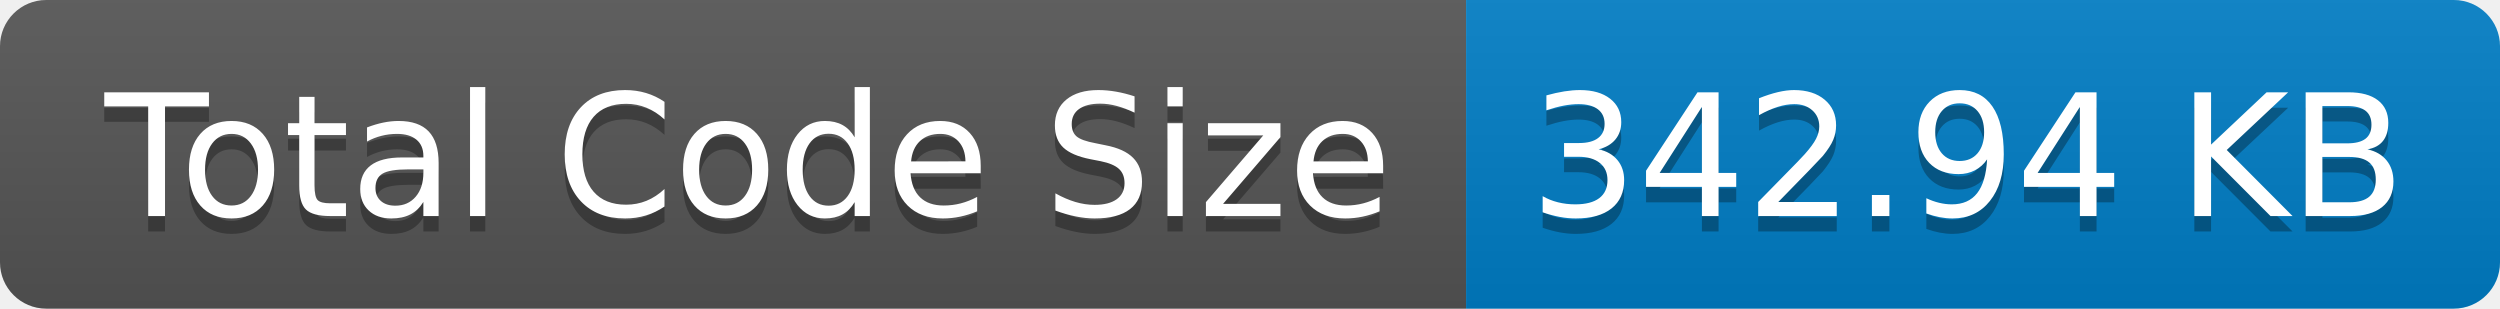
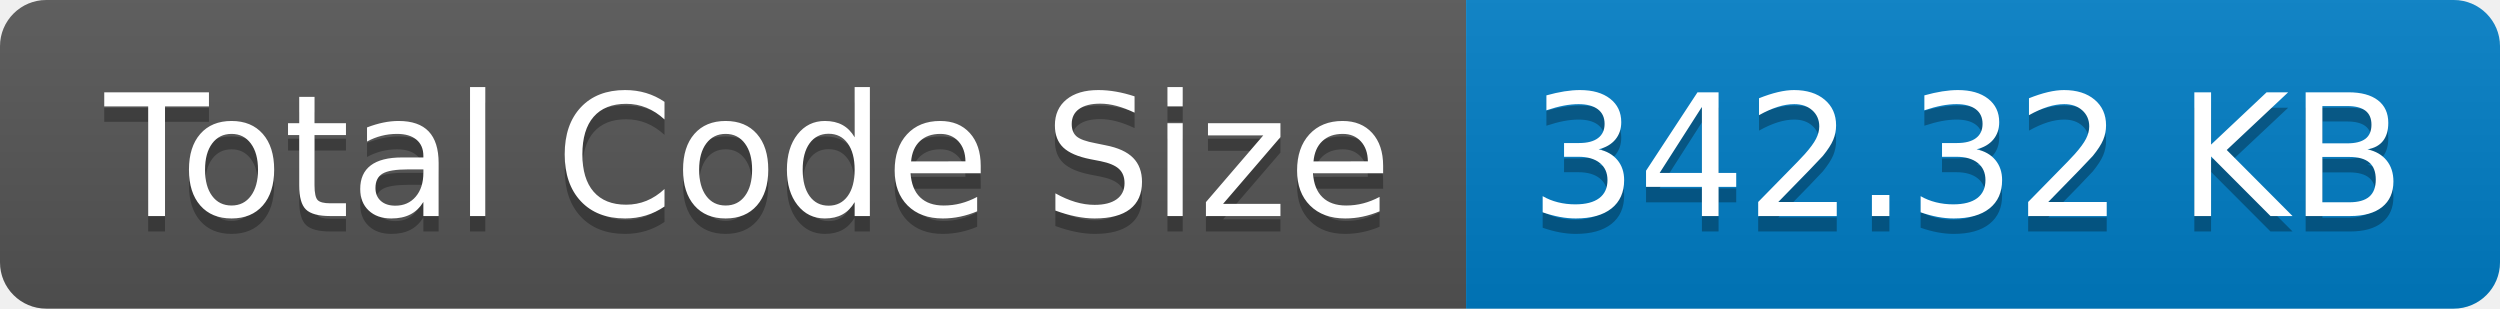
- <svg xmlns="http://www.w3.org/2000/svg" width="162" height="20" role="img" aria-label="Total Code Size: 342.94 KB">
+ <svg xmlns="http://www.w3.org/2000/svg" width="162" height="20" role="img" aria-label="Total Code Size: 342.32 KB">
  <linearGradient id="s" x2="0" y2="100%">
    <stop offset="0" stop-color="#bbb" stop-opacity=".1" />
    <stop offset="1" stop-opacity=".1" />
  </linearGradient>
  <clipPath id="r">
    <rect width="162" height="20" rx="3" fill="#fff" />
  </clipPath>
  <g clip-path="url(#r)">
    <rect width="95" height="20" fill="#555" />
    <rect x="95" width="67" height="20" fill="#007ec6" />
    <rect width="162" height="20" fill="url(#s)" />
  </g>
  <g fill="#fff" text-anchor="middle" font-family="Verdana,Geneva,DejaVu Sans,sans-serif" text-rendering="geometricPrecision" font-size="110">
    <text aria-hidden="true" x="485" y="150" fill="#010101" fill-opacity=".3" transform="scale(.1)" textLength="850">Total Code Size</text>
    <text x="485" y="140" transform="scale(.1)" fill="#fff" textLength="850">Total Code Size</text>
-     <text aria-hidden="true" x="1275" y="150" fill="#010101" fill-opacity=".3" transform="scale(.1)" textLength="570">342.94 KB</text>
-     <text x="1275" y="140" transform="scale(.1)" fill="#fff" textLength="570">342.94 KB</text>
+     <text aria-hidden="true" x="1275" y="150" fill="#010101" fill-opacity=".3" transform="scale(.1)" textLength="570">342.32 KB</text>
+     <text x="1275" y="140" transform="scale(.1)" fill="#fff" textLength="570">342.32 KB</text>
  </g>
</svg>
